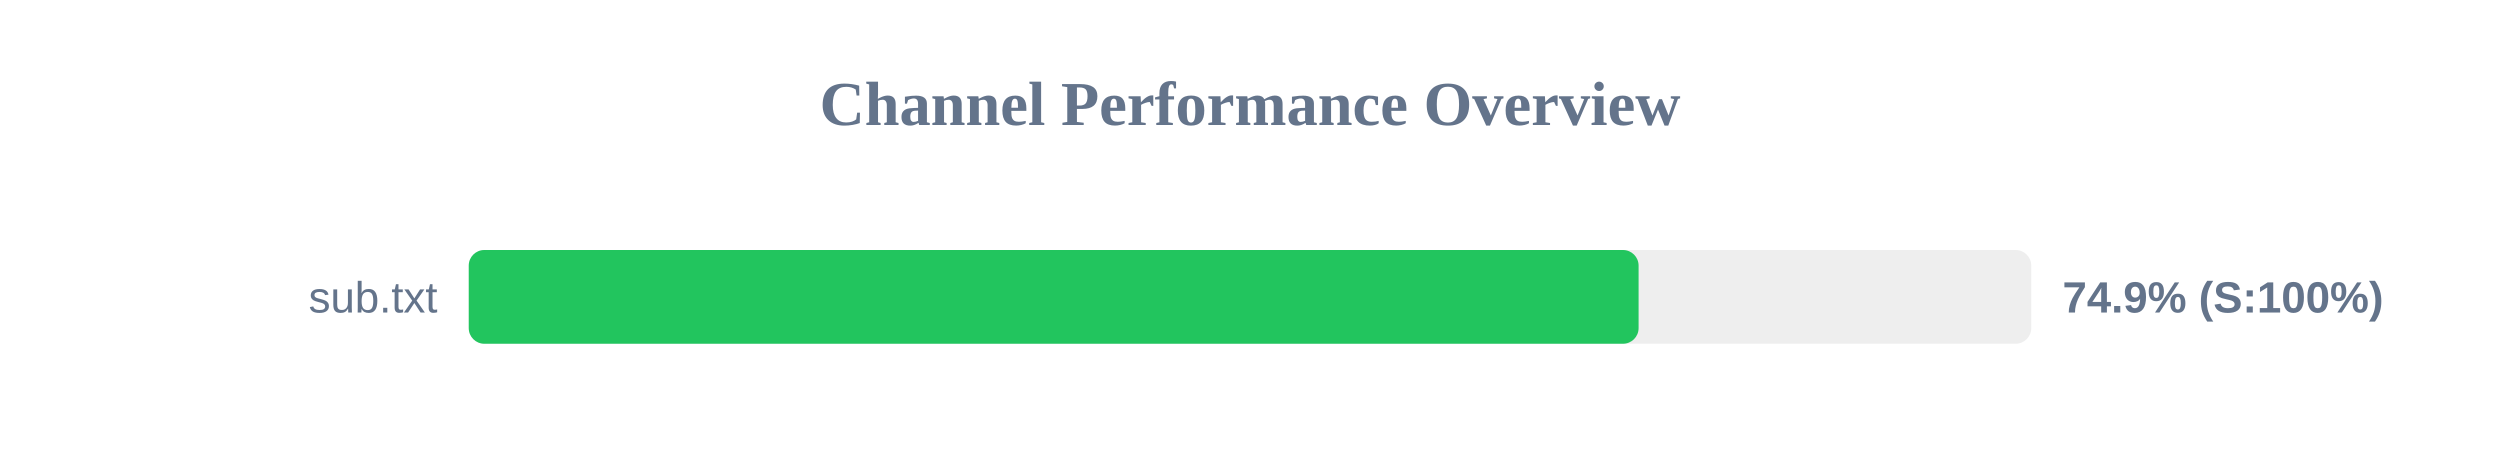
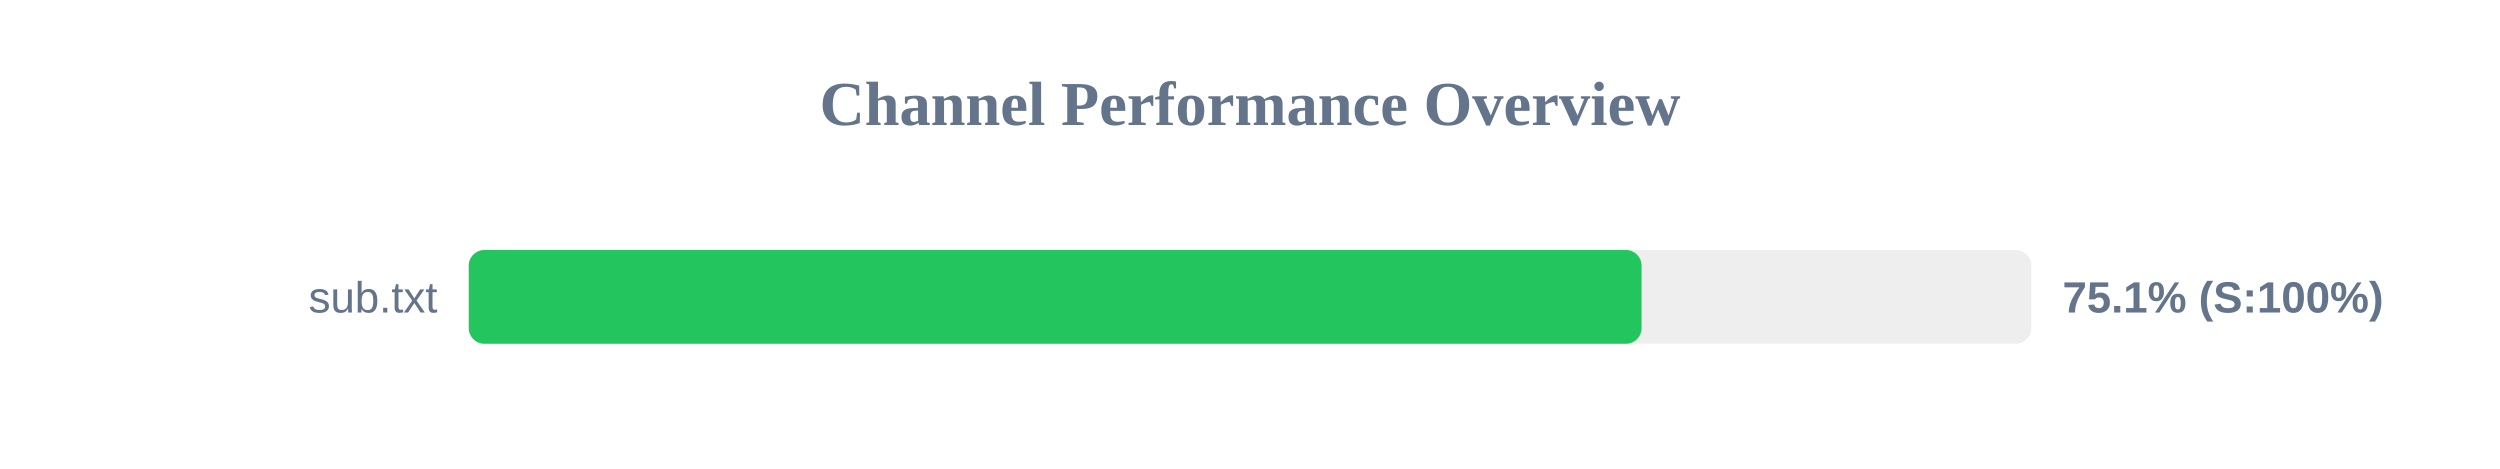
<svg xmlns="http://www.w3.org/2000/svg" width="800" height="150" version="1.1">
  <style>
        .row { font: 14px Arial; fill: #64748b; }
        .score { font: bold 14px Arial; fill: #64748b; }
    </style>
  <text x="400" y="40" text-anchor="middle" font-size="20px" font-weight="bold" fill="#64748b">Channel Performance Overview</text>
  <rect x="150" y="80" width="500" height="30" fill="#eee" rx="5" />
-   <rect x="150" y="80" width="374.35" height="30" fill="#22c55e" rx="5" />
+   <rect x="150" y="80" width="375.3" height="30" fill="#22c55e" rx="5" />
  <text x="140" y="100" text-anchor="end" class="row">sub.txt</text>
-   <text x="660" y="100" text-anchor="start" class="score">74.9% (S:100%)</text>
+   <text x="660" y="100" text-anchor="start" class="score">75.1% (S:100%)</text>
</svg>
